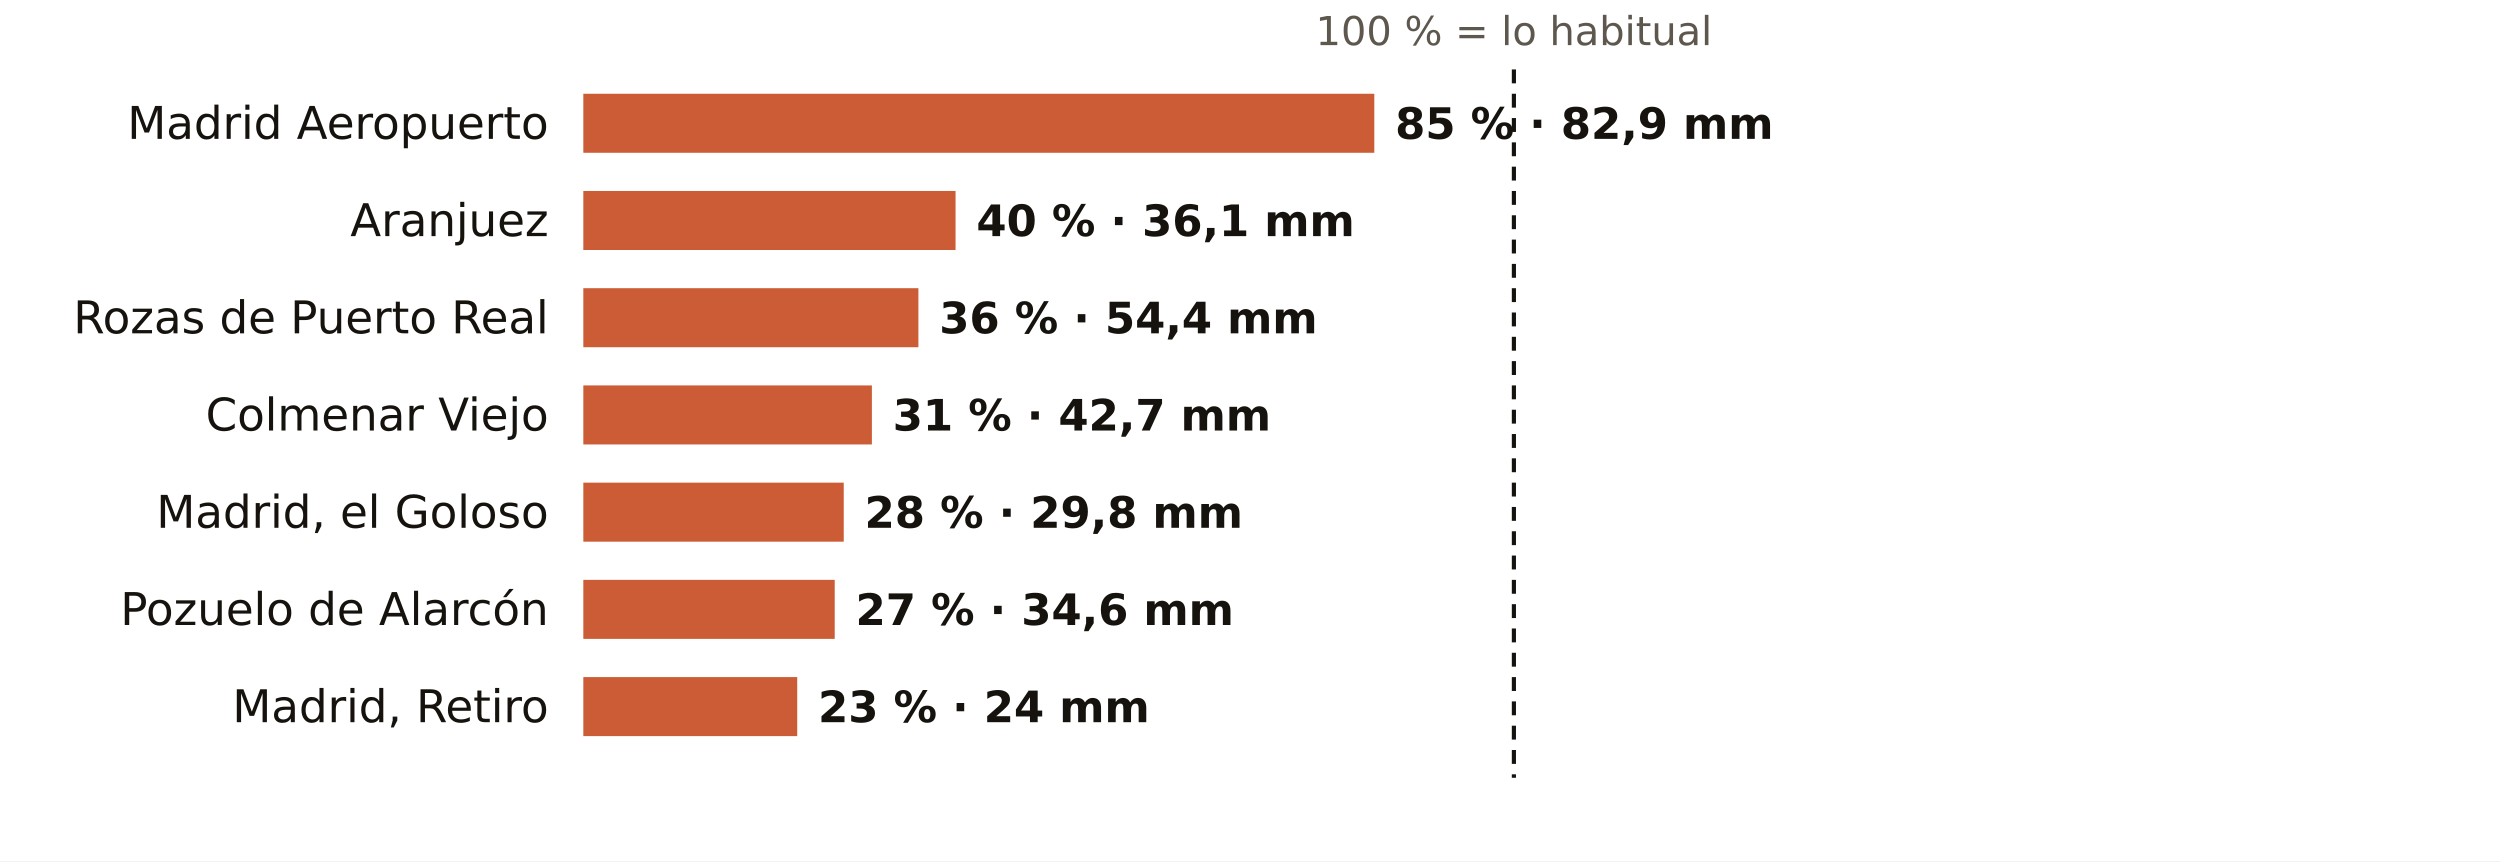
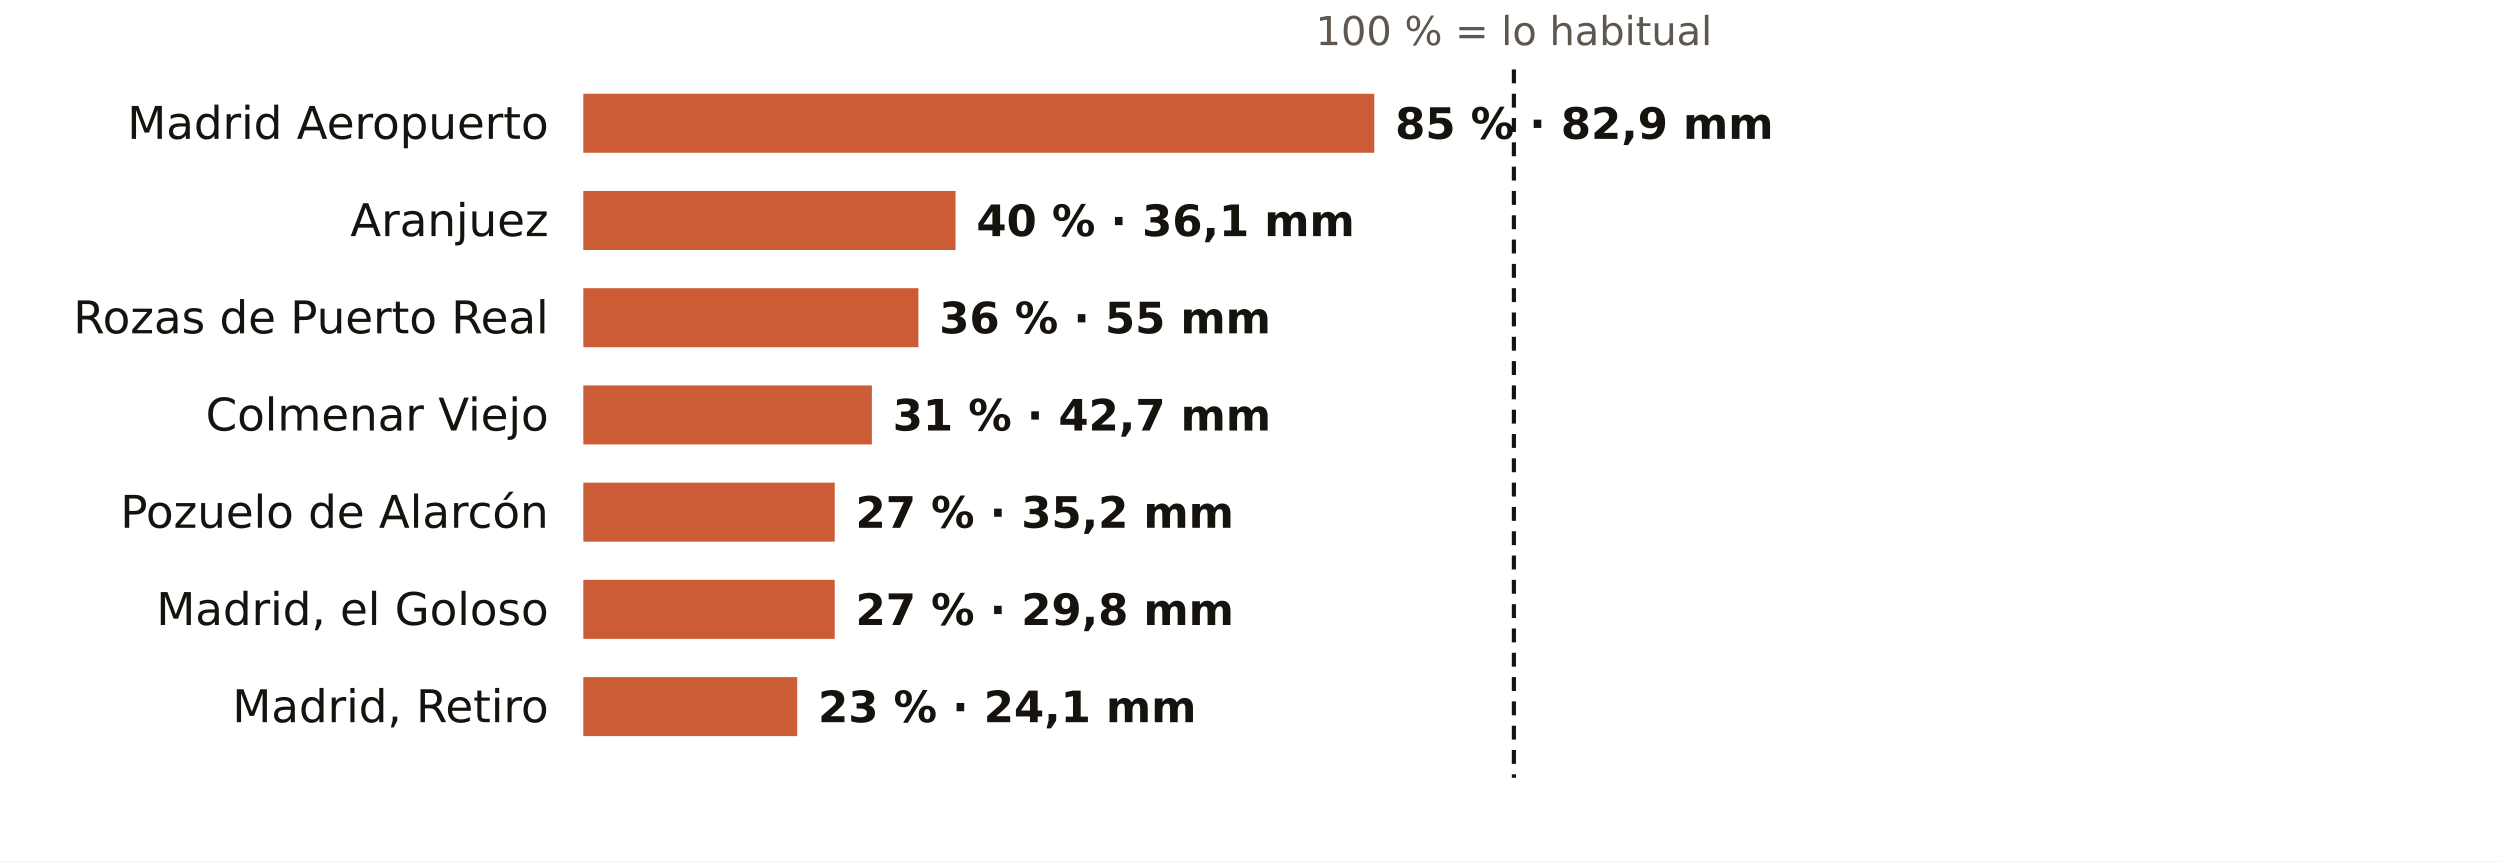
<svg xmlns="http://www.w3.org/2000/svg" viewBox="0 0 720 248" width="720" height="248" role="img" aria-label="El otoño en los pluviómetros de AEMET de Madrid: % de lo habitual">
  <rect width="720" height="248" fill="#FFFFFF" />
  <text x="436.0" y="13.0" font-size="11.5" fill="#5E574E" text-anchor="middle" font-weight="400" font-family="Public Sans, DejaVu Sans, Arial, sans-serif">100 % = lo habitual</text>
  <text x="158.0" y="40.0" font-size="13" fill="#16130F" text-anchor="end" font-weight="500" font-family="Public Sans, DejaVu Sans, Arial, sans-serif">Madrid Aeropuerto</text>
  <rect x="168" y="27" width="227.8" height="17" fill="#C4461A" opacity="0.88" />
  <text x="401.8" y="40.0" font-size="12.5" fill="#16130F" text-anchor="start" font-weight="600" font-family="Public Sans, DejaVu Sans, Arial, sans-serif">85 % · 82,9 mm</text>
  <text x="158.0" y="68.0" font-size="13" fill="#16130F" text-anchor="end" font-weight="500" font-family="Public Sans, DejaVu Sans, Arial, sans-serif">Aranjuez</text>
  <rect x="168" y="55" width="107.2" height="17" fill="#C4461A" opacity="0.88" />
  <text x="281.2" y="68.0" font-size="12.5" fill="#16130F" text-anchor="start" font-weight="600" font-family="Public Sans, DejaVu Sans, Arial, sans-serif">40 % · 36,1 mm</text>
  <text x="158.0" y="96.0" font-size="13" fill="#16130F" text-anchor="end" font-weight="500" font-family="Public Sans, DejaVu Sans, Arial, sans-serif">Rozas de Puerto Real</text>
  <rect x="168" y="83" width="96.5" height="17" fill="#C4461A" opacity="0.88" />
-   <text x="270.5" y="96.0" font-size="12.5" fill="#16130F" text-anchor="start" font-weight="600" font-family="Public Sans, DejaVu Sans, Arial, sans-serif">36 % · 54,4 mm</text>
+   <text x="270.5" y="96.0" font-size="12.5" fill="#16130F" text-anchor="start" font-weight="600" font-family="Public Sans, DejaVu Sans, Arial, sans-serif">36 % · 55 mm</text>
  <text x="158.0" y="124.0" font-size="13" fill="#16130F" text-anchor="end" font-weight="500" font-family="Public Sans, DejaVu Sans, Arial, sans-serif">Colmenar Viejo</text>
  <rect x="168" y="111" width="83.1" height="17" fill="#C4461A" opacity="0.88" />
  <text x="257.1" y="124.0" font-size="12.5" fill="#16130F" text-anchor="start" font-weight="600" font-family="Public Sans, DejaVu Sans, Arial, sans-serif">31 % · 42,7 mm</text>
-   <text x="158.0" y="152.0" font-size="13" fill="#16130F" text-anchor="end" font-weight="500" font-family="Public Sans, DejaVu Sans, Arial, sans-serif">Madrid, el Goloso</text>
-   <rect x="168" y="139" width="75.0" height="17" fill="#C4461A" opacity="0.88" />
-   <text x="249.0" y="152.0" font-size="12.5" fill="#16130F" text-anchor="start" font-weight="600" font-family="Public Sans, DejaVu Sans, Arial, sans-serif">28 % · 29,8 mm</text>
-   <text x="158.0" y="180.0" font-size="13" fill="#16130F" text-anchor="end" font-weight="500" font-family="Public Sans, DejaVu Sans, Arial, sans-serif">Pozuelo de Alarcón</text>
+   <text x="158.0" y="152.0" font-size="13" fill="#16130F" text-anchor="end" font-weight="500" font-family="Public Sans, DejaVu Sans, Arial, sans-serif">Pozuelo de Alarcón</text>
+   <rect x="168" y="139" width="72.4" height="17" fill="#C4461A" opacity="0.88" />
+   <text x="246.4" y="152.0" font-size="12.5" fill="#16130F" text-anchor="start" font-weight="600" font-family="Public Sans, DejaVu Sans, Arial, sans-serif">27 % · 35,2 mm</text>
+   <text x="158.0" y="180.0" font-size="13" fill="#16130F" text-anchor="end" font-weight="500" font-family="Public Sans, DejaVu Sans, Arial, sans-serif">Madrid, el Goloso</text>
  <rect x="168" y="167" width="72.4" height="17" fill="#C4461A" opacity="0.88" />
-   <text x="246.4" y="180.0" font-size="12.5" fill="#16130F" text-anchor="start" font-weight="600" font-family="Public Sans, DejaVu Sans, Arial, sans-serif">27 % · 34,6 mm</text>
+   <text x="246.4" y="180.0" font-size="12.5" fill="#16130F" text-anchor="start" font-weight="600" font-family="Public Sans, DejaVu Sans, Arial, sans-serif">27 % · 29,8 mm</text>
  <text x="158.0" y="208.0" font-size="13" fill="#16130F" text-anchor="end" font-weight="500" font-family="Public Sans, DejaVu Sans, Arial, sans-serif">Madrid, Retiro</text>
  <rect x="168" y="195" width="61.6" height="17" fill="#C4461A" opacity="0.88" />
-   <text x="235.6" y="208.0" font-size="12.5" fill="#16130F" text-anchor="start" font-weight="600" font-family="Public Sans, DejaVu Sans, Arial, sans-serif">23 % · 24 mm</text>
+   <text x="235.6" y="208.0" font-size="12.5" fill="#16130F" text-anchor="start" font-weight="600" font-family="Public Sans, DejaVu Sans, Arial, sans-serif">23 % · 24,1 mm</text>
  <line x1="436.0" x2="436.0" y1="20" y2="224" stroke="#16130F" stroke-width="1.2" stroke-dasharray="4 3" />
</svg>
